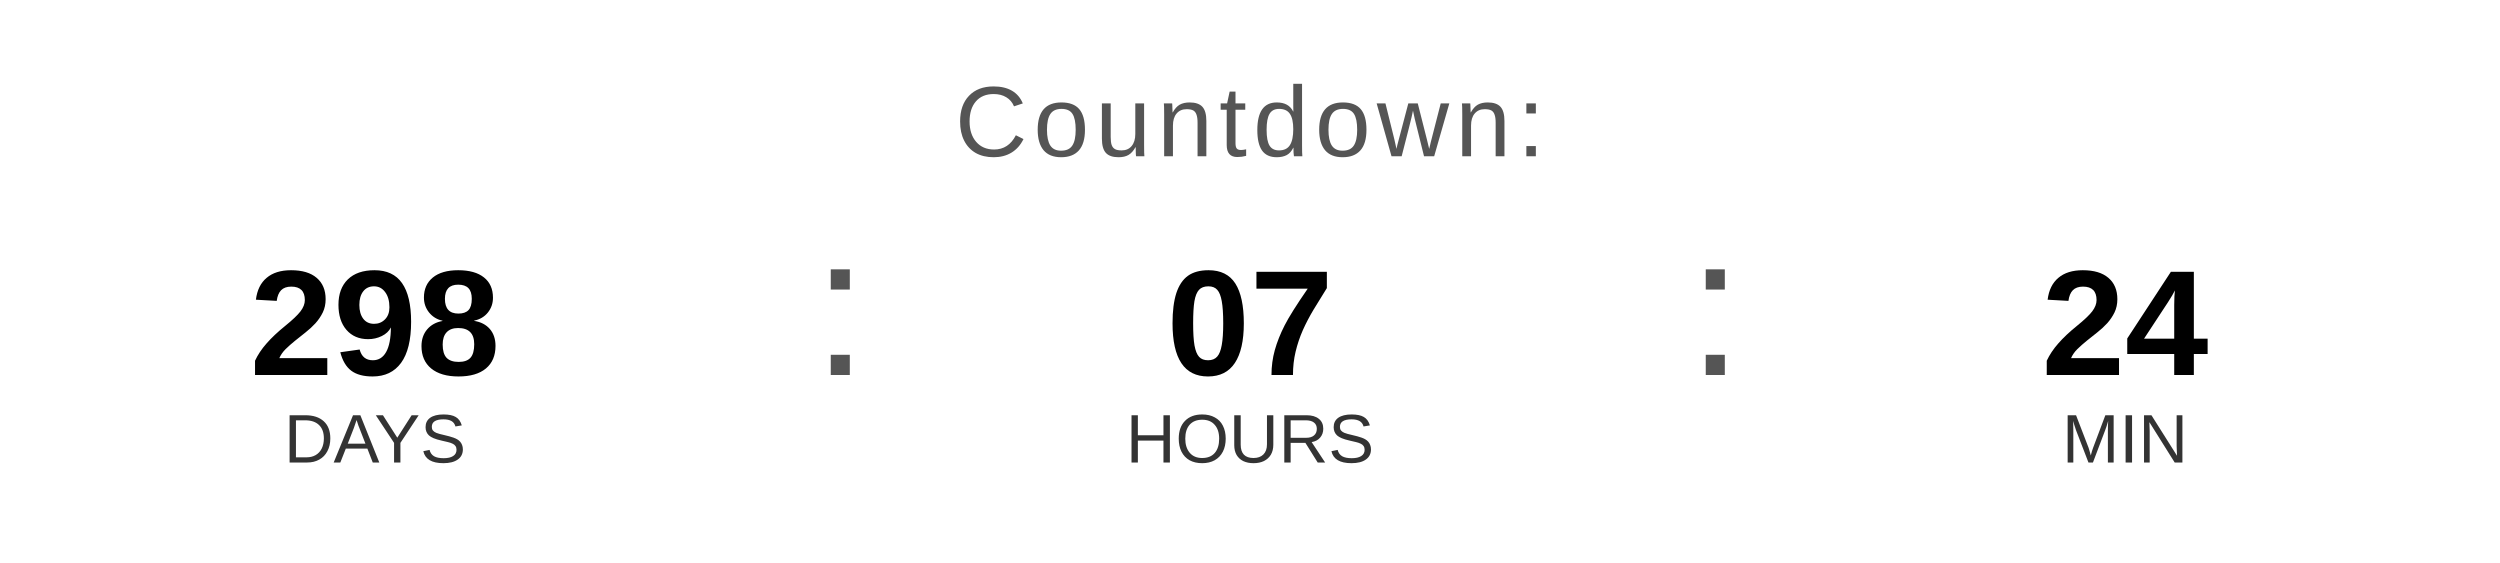
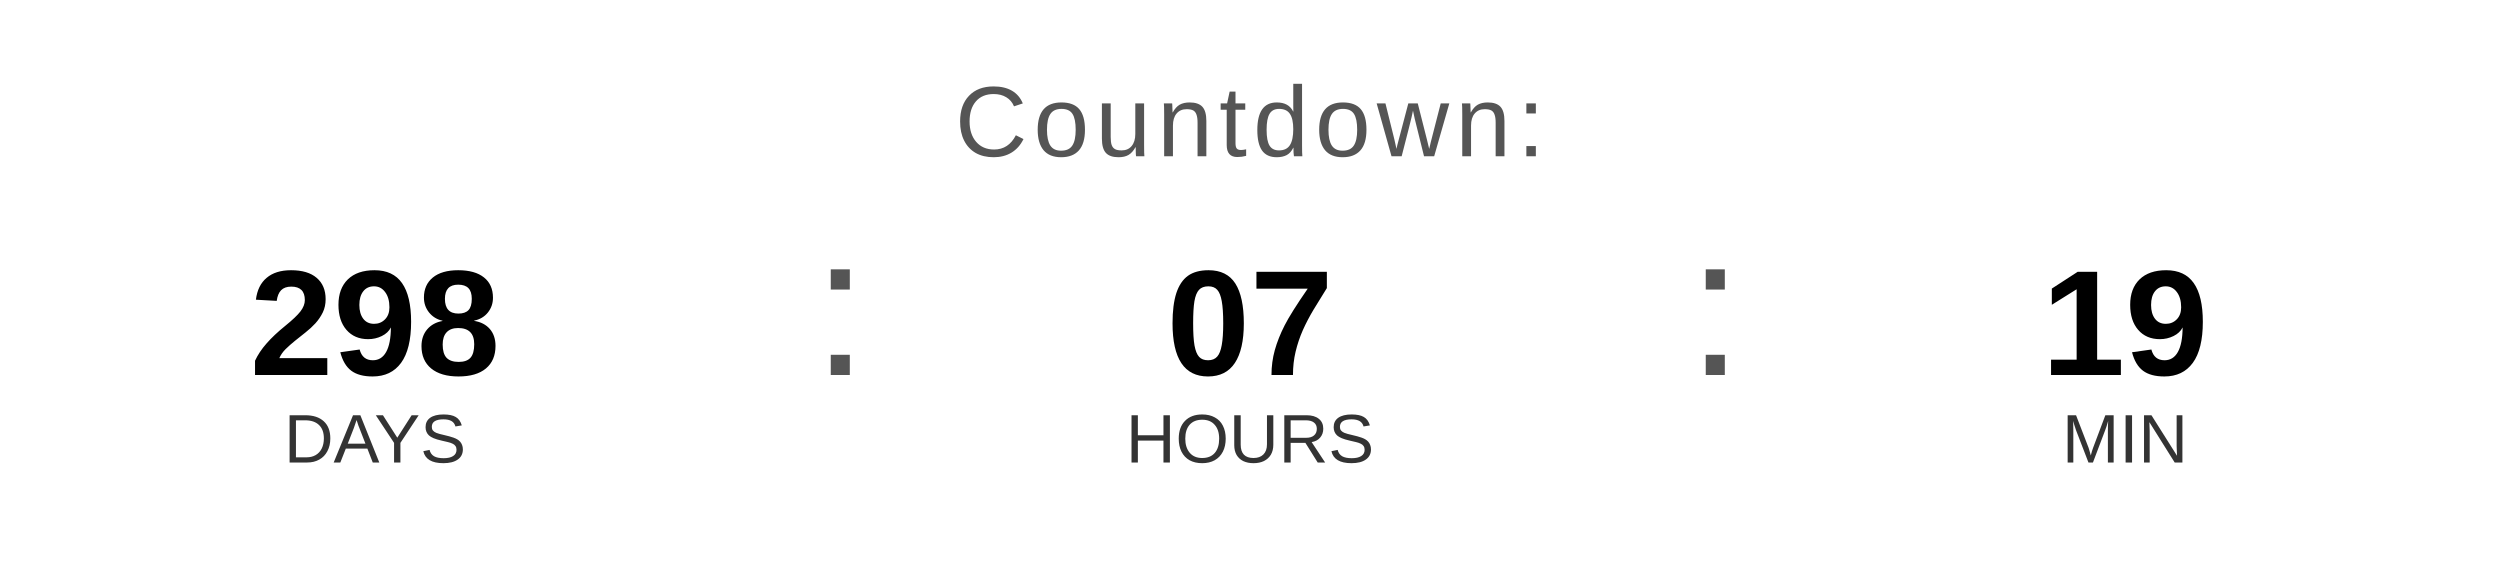
<svg xmlns="http://www.w3.org/2000/svg" width="400" height="90" viewBox="0 0 400 90">
  <text x="200" y="25" font-family="Arial, Helvetica, sans-serif" font-size="16" fill="#555555" text-anchor="middle" letter-spacing="1">
    Countdown:
  </text>
  <text x="60" y="60" font-family="Arial, Helvetica, sans-serif" font-size="24" font-weight="bold" fill="#000000" text-anchor="middle">298</text>
  <text x="60" y="74" font-family="Arial, Helvetica, sans-serif" font-size="11" fill="#333333" text-anchor="middle">DAYS</text>
  <text x="130" y="60" font-family="Arial, sans-serif" font-size="32" fill="#555555">:</text>
  <text x="200" y="60" font-family="Arial, Helvetica, sans-serif" font-size="24" font-weight="bold" fill="#000000" text-anchor="middle">07</text>
  <text x="200" y="74" font-family="Arial, Helvetica, sans-serif" font-size="11" fill="#333333" text-anchor="middle">HOURS</text>
  <text x="270" y="60" font-family="Arial, sans-serif" font-size="32" fill="#555555">:</text>
-   <text x="340" y="60" font-family="Arial, Helvetica, sans-serif" font-size="24" font-weight="bold" fill="#000000" text-anchor="middle">24</text>
+   <text x="340" y="60" font-family="Arial, Helvetica, sans-serif" font-size="24" font-weight="bold" fill="#000000" text-anchor="middle">19</text>
  <text x="340" y="74" font-family="Arial, Helvetica, sans-serif" font-size="11" fill="#333333" text-anchor="middle">MIN</text>
</svg>
